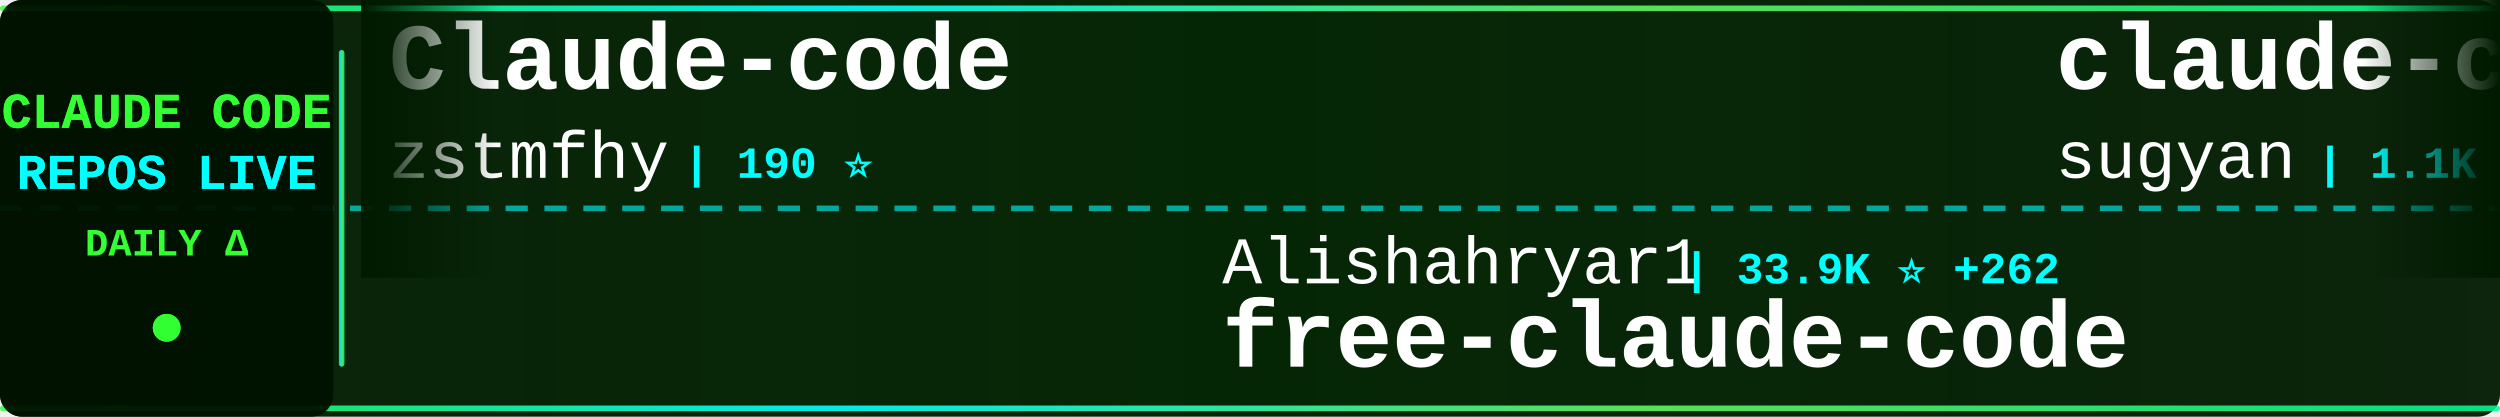
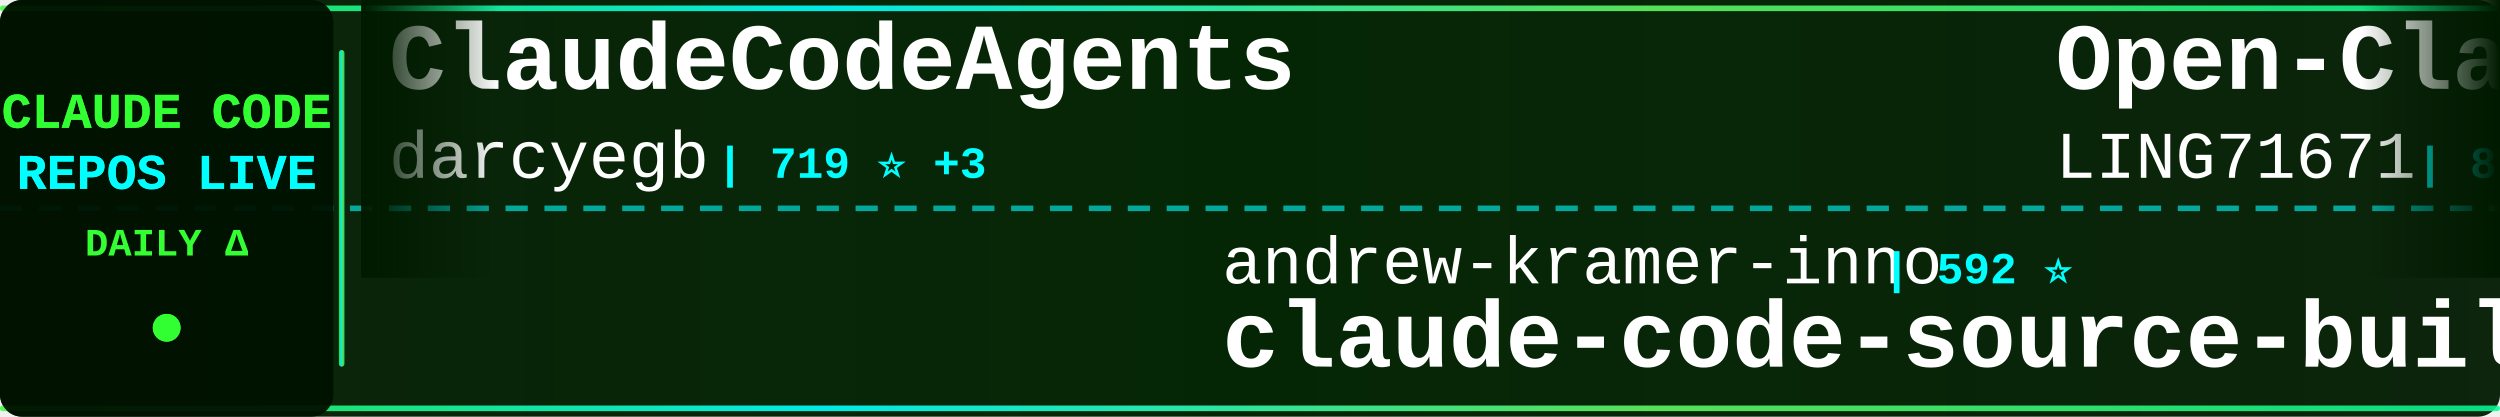
<svg xmlns="http://www.w3.org/2000/svg" width="900" height="150">
  <defs>
    <linearGradient id="tickerBg" x1="0%" y1="0%" x2="100%" y2="0%">
      <stop offset="0%" style="stop-color:#001a00;stop-opacity:0.95" />
      <stop offset="50%" style="stop-color:#002200;stop-opacity:0.98" />
      <stop offset="100%" style="stop-color:#001a00;stop-opacity:0.95" />
    </linearGradient>
    <linearGradient id="borderGrad" x1="0%" y1="0%" x2="100%" y2="0%">
      <stop offset="0%" style="stop-color:#33ff33;stop-opacity:0.85">
        <animate attributeName="stop-opacity" values="0.85;1;0.85" dur="2s" repeatCount="indefinite" />
      </stop>
      <stop offset="33%" style="stop-color:#00ffff;stop-opacity:0.9">
        <animate attributeName="stop-opacity" values="0.9;1;0.9" dur="2.2s" repeatCount="indefinite" />
      </stop>
      <stop offset="66%" style="stop-color:#66ff66;stop-opacity:0.85">
        <animate attributeName="stop-opacity" values="0.85;1;0.85" dur="1.8s" repeatCount="indefinite" />
      </stop>
      <stop offset="100%" style="stop-color:#00ff99;stop-opacity:0.85">
        <animate attributeName="stop-opacity" values="0.85;1;0.85" dur="2s" repeatCount="indefinite" />
      </stop>
    </linearGradient>
    <filter id="textGlow">
      <feGaussianBlur stdDeviation="0.1" result="coloredBlur" />
      <feMerge>
        <feMergeNode in="coloredBlur" />
        <feMergeNode in="SourceGraphic" />
      </feMerge>
    </filter>
    <filter id="metricGlow">
      <feGaussianBlur stdDeviation="0.2" result="coloredBlur" />
      <feMerge>
        <feMergeNode in="coloredBlur" />
        <feMergeNode in="SourceGraphic" />
      </feMerge>
    </filter>
    <linearGradient id="leftFade" x1="0%" y1="0%" x2="100%" y2="0%">
      <stop offset="0%" style="stop-color:#001a00;stop-opacity:1" />
      <stop offset="100%" style="stop-color:#001a00;stop-opacity:0" />
    </linearGradient>
    <linearGradient id="rightFade" x1="0%" y1="0%" x2="100%" y2="0%">
      <stop offset="0%" style="stop-color:#001a00;stop-opacity:0" />
      <stop offset="100%" style="stop-color:#001a00;stop-opacity:1" />
    </linearGradient>
  </defs>
  <rect width="900" height="150" fill="url(#tickerBg)" rx="8" />
  <rect x="0" y="2" width="900" height="2" fill="url(#borderGrad)" rx="1" />
  <rect x="0" y="146" width="900" height="2" fill="url(#borderGrad)" rx="1" />
  <line x1="0" y1="75" x2="900" y2="75" stroke="#00ffff" stroke-width="2" stroke-dasharray="8 6" opacity="0.6" />
  <rect x="0" y="0" width="120" height="150" fill="#001100" opacity="0.95" rx="8" />
  <text x="60" y="46" font-family="'Courier New', monospace" font-size="18" font-weight="bold" fill="#33ff33" text-anchor="middle" filter="url(#textGlow)">
    CLAUDE CODE
  </text>
  <text x="60" y="68" font-family="'Courier New', monospace" font-size="18" font-weight="bold" fill="#00ffff" text-anchor="middle" filter="url(#textGlow)">
    REPOS LIVE
  </text>
  <text x="60" y="92" font-family="'Courier New', monospace" font-size="14" font-weight="bold" fill="#33ff33" text-anchor="middle">
    DAILY Δ
  </text>
  <circle cx="60" cy="118" r="5" fill="#33ff33" filter="url(#metricGlow)">
    <animate attributeName="r" values="4;6;4" dur="1.5s" repeatCount="indefinite" />
    <animate attributeName="opacity" values="0.6;1;0.6" dur="1.5s" repeatCount="indefinite" />
  </circle>
  <rect x="122" y="18" width="2" height="114" fill="url(#borderGrad)" rx="1" />
  <clipPath id="tickerClip">
    <rect x="130" y="0" width="770" height="150" />
  </clipPath>
  <g clip-path="url(#tickerClip)">
    <g id="tickerItems">
      <animateTransform attributeName="transform" attributeType="XML" type="translate" from="0 0" to="-3000 0" dur="54s" repeatCount="indefinite" />
      <g transform="translate(0, 0)">
-         <text x="140" y="32" font-family="'Courier New', monospace" font-size="34" font-weight="bold" fill="#ffffff">Claude-code</text>
-         <text x="140" y="64" font-family="'Courier New', monospace" font-size="24" font-weight="normal" fill="#ffffff" opacity="1.0">zstmfhy</text>
-         <text x="246" y="64" font-family="'Courier New', monospace" font-size="16" font-weight="bold" fill="#00ffff"> | 190 ⭐</text>
+         <text x="140" y="32" font-family="'Courier New', monospace" font-size="34" font-weight="bold" fill="#ffffff">ClaudeCodeAgents</text>
+         <text x="140" y="64" font-family="'Courier New', monospace" font-size="24" font-weight="normal" fill="#ffffff" opacity="1.0">darcyegb</text>
+         <text x="258" y="64" font-family="'Courier New', monospace" font-size="16" font-weight="bold" fill="#00ffff"> | 719 ⭐ +3</text>
      </g>
      <g transform="translate(300, 0)">
-         <text x="140" y="102" font-family="'Courier New', monospace" font-size="24" font-weight="normal" fill="#ffffff" opacity="1.0">Alishahryar1</text>
-         <text x="306" y="102" font-family="'Courier New', monospace" font-size="16" font-weight="bold" fill="#00ffff"> | 33.9K ⭐ +262</text>
-         <text x="140" y="132" font-family="'Courier New', monospace" font-size="34" font-weight="bold" fill="#ffffff">free-claude-code</text>
+         <text x="140" y="102" font-family="'Courier New', monospace" font-size="24" font-weight="normal" fill="#ffffff" opacity="1.0">andrew-kramer-inno</text>
+         <text x="378" y="102" font-family="'Courier New', monospace" font-size="16" font-weight="bold" fill="#00ffff"> | 592 ⭐</text>
+         <text x="140" y="132" font-family="'Courier New', monospace" font-size="34" font-weight="bold" fill="#ffffff">claude-code-source-build</text>
      </g>
      <g transform="translate(600, 0)">
-         <text x="140" y="32" font-family="'Courier New', monospace" font-size="34" font-weight="bold" fill="#ffffff">claude-code-webui</text>
-         <text x="140" y="64" font-family="'Courier New', monospace" font-size="24" font-weight="normal" fill="#ffffff" opacity="1.0">sugyan</text>
-         <text x="234" y="64" font-family="'Courier New', monospace" font-size="16" font-weight="bold" fill="#00ffff"> | 1.1K ⭐ +2</text>
+         <text x="140" y="32" font-family="'Courier New', monospace" font-size="34" font-weight="bold" fill="#ffffff">Open-ClaudeCode</text>
+         <text x="140" y="64" font-family="'Courier New', monospace" font-size="24" font-weight="normal" fill="#ffffff" opacity="1.0">LING71671</text>
+         <text x="270" y="64" font-family="'Courier New', monospace" font-size="16" font-weight="bold" fill="#00ffff"> | 879 ⭐ +1</text>
      </g>
      <g transform="translate(900, 0)">
-         <text x="140" y="102" font-family="'Courier New', monospace" font-size="24" font-weight="normal" fill="#ffffff" opacity="1.0">LING71671</text>
-         <text x="270" y="102" font-family="'Courier New', monospace" font-size="16" font-weight="bold" fill="#00ffff"> | 878 ⭐</text>
-         <text x="140" y="132" font-family="'Courier New', monospace" font-size="34" font-weight="bold" fill="#ffffff">Open-ClaudeCode</text>
+         <text x="140" y="102" font-family="'Courier New', monospace" font-size="24" font-weight="normal" fill="#ffffff" opacity="1.0">ykdojo</text>
+         <text x="234" y="102" font-family="'Courier New', monospace" font-size="16" font-weight="bold" fill="#00ffff"> | 8.7K ⭐ +11</text>
+         <text x="140" y="132" font-family="'Courier New', monospace" font-size="34" font-weight="bold" fill="#ffffff">claude-code-tips</text>
      </g>
      <g transform="translate(1200, 0)">
-         <text x="140" y="32" font-family="'Courier New', monospace" font-size="34" font-weight="bold" fill="#ffffff">claude-code-tudou</text>
-         <text x="140" y="64" font-family="'Courier New', monospace" font-size="24" font-weight="normal" fill="#ffffff" opacity="1.0">AICoderTudou</text>
-         <text x="306" y="64" font-family="'Courier New', monospace" font-size="16" font-weight="bold" fill="#00ffff"> | 500 ⭐</text>
+         <text x="140" y="32" font-family="'Courier New', monospace" font-size="34" font-weight="bold" fill="#ffffff">claude-code-source</text>
+         <text x="140" y="64" font-family="'Courier New', monospace" font-size="24" font-weight="normal" fill="#ffffff" opacity="1.0">AprilNEA</text>
+         <text x="258" y="64" font-family="'Courier New', monospace" font-size="16" font-weight="bold" fill="#00ffff"> | 385 ⭐</text>
      </g>
      <g transform="translate(1500, 0)">
-         <text x="140" y="102" font-family="'Courier New', monospace" font-size="24" font-weight="normal" fill="#ffffff" opacity="1.0">AprilNEA</text>
-         <text x="258" y="102" font-family="'Courier New', monospace" font-size="16" font-weight="bold" fill="#00ffff"> | 385 ⭐</text>
-         <text x="140" y="132" font-family="'Courier New', monospace" font-size="34" font-weight="bold" fill="#ffffff">claude-code-source</text>
+         <text x="140" y="102" font-family="'Courier New', monospace" font-size="24" font-weight="normal" fill="#ffffff" opacity="1.0">Maciek-roboblog</text>
+         <text x="342" y="102" font-family="'Courier New', monospace" font-size="16" font-weight="bold" fill="#00ffff"> | 8.2K ⭐ +10</text>
+         <text x="140" y="132" font-family="'Courier New', monospace" font-size="34" font-weight="bold" fill="#ffffff">Claude-Code-Usage-Monito...</text>
      </g>
      <g transform="translate(1800, 0)">
-         <text x="140" y="32" font-family="'Courier New', monospace" font-size="34" font-weight="bold" fill="#ffffff">claude-code-proxy</text>
-         <text x="140" y="64" font-family="'Courier New', monospace" font-size="24" font-weight="normal" fill="#ffffff" opacity="1.0">fuergaosi233</text>
-         <text x="306" y="64" font-family="'Courier New', monospace" font-size="16" font-weight="bold" fill="#00ffff"> | 2.7K ⭐ +7</text>
+         <text x="140" y="32" font-family="'Courier New', monospace" font-size="34" font-weight="bold" fill="#ffffff">claude-code-cli</text>
+         <text x="140" y="64" font-family="'Courier New', monospace" font-size="24" font-weight="normal" fill="#ffffff" opacity="1.0">huangserva</text>
+         <text x="282" y="64" font-family="'Courier New', monospace" font-size="16" font-weight="bold" fill="#00ffff"> | 603 ⭐ +1</text>
      </g>
      <g transform="translate(2100, 0)">
-         <text x="140" y="102" font-family="'Courier New', monospace" font-size="24" font-weight="normal" fill="#ffffff" opacity="1.0">KPR111</text>
-         <text x="234" y="102" font-family="'Courier New', monospace" font-size="16" font-weight="bold" fill="#00ffff"> | 18 ⭐</text>
-         <text x="140" y="132" font-family="'Courier New', monospace" font-size="34" font-weight="bold" fill="#ffffff">Claude-Code</text>
+         <text x="140" y="102" font-family="'Courier New', monospace" font-size="24" font-weight="normal" fill="#ffffff" opacity="1.0">feiskyer</text>
+         <text x="258" y="102" font-family="'Courier New', monospace" font-size="16" font-weight="bold" fill="#00ffff"> | 1.6K ⭐ +1</text>
+         <text x="140" y="132" font-family="'Courier New', monospace" font-size="34" font-weight="bold" fill="#ffffff">claude-code-settings</text>
      </g>
      <g transform="translate(2400, 0)">
-         <text x="140" y="32" font-family="'Courier New', monospace" font-size="34" font-weight="bold" fill="#ffffff">claude-code-router</text>
-         <text x="140" y="64" font-family="'Courier New', monospace" font-size="24" font-weight="normal" fill="#ffffff" opacity="1.0">musistudio</text>
-         <text x="282" y="64" font-family="'Courier New', monospace" font-size="16" font-weight="bold" fill="#00ffff"> | 34.9K ⭐ +40</text>
+         <text x="140" y="32" font-family="'Courier New', monospace" font-size="34" font-weight="bold" fill="#ffffff">Auto-claude-code-researc...</text>
+         <text x="140" y="64" font-family="'Courier New', monospace" font-size="24" font-weight="normal" fill="#ffffff" opacity="1.0">wanshuiyin</text>
+         <text x="282" y="64" font-family="'Courier New', monospace" font-size="16" font-weight="bold" fill="#00ffff"> | 12.0K ⭐ +73</text>
      </g>
      <g transform="translate(2700, 0)">
-         <text x="140" y="102" font-family="'Courier New', monospace" font-size="24" font-weight="normal" fill="#ffffff" opacity="1.0">luongnv89</text>
-         <text x="270" y="102" font-family="'Courier New', monospace" font-size="16" font-weight="bold" fill="#00ffff"> | 36.9K ⭐ +377</text>
-         <text x="140" y="132" font-family="'Courier New', monospace" font-size="34" font-weight="bold" fill="#ffffff">claude-howto</text>
+         <text x="140" y="102" font-family="'Courier New', monospace" font-size="24" font-weight="normal" fill="#ffffff" opacity="1.0">kodu-ai</text>
+         <text x="246" y="102" font-family="'Courier New', monospace" font-size="16" font-weight="bold" fill="#00ffff"> | 5.3K ⭐</text>
+         <text x="140" y="132" font-family="'Courier New', monospace" font-size="34" font-weight="bold" fill="#ffffff">claude-coder</text>
      </g>
      <g transform="translate(3000, 0)">
-         <text x="140" y="32" font-family="'Courier New', monospace" font-size="34" font-weight="bold" fill="#ffffff">Claude-code</text>
-         <text x="140" y="64" font-family="'Courier New', monospace" font-size="24" font-weight="normal" fill="#ffffff" opacity="1.0">zstmfhy</text>
-         <text x="246" y="64" font-family="'Courier New', monospace" font-size="16" font-weight="bold" fill="#00ffff"> | 190 ⭐</text>
+         <text x="140" y="32" font-family="'Courier New', monospace" font-size="34" font-weight="bold" fill="#ffffff">ClaudeCodeAgents</text>
+         <text x="140" y="64" font-family="'Courier New', monospace" font-size="24" font-weight="normal" fill="#ffffff" opacity="1.0">darcyegb</text>
+         <text x="258" y="64" font-family="'Courier New', monospace" font-size="16" font-weight="bold" fill="#00ffff"> | 719 ⭐ +3</text>
      </g>
      <g transform="translate(3300, 0)">
-         <text x="140" y="102" font-family="'Courier New', monospace" font-size="24" font-weight="normal" fill="#ffffff" opacity="1.0">Alishahryar1</text>
-         <text x="306" y="102" font-family="'Courier New', monospace" font-size="16" font-weight="bold" fill="#00ffff"> | 33.9K ⭐ +262</text>
-         <text x="140" y="132" font-family="'Courier New', monospace" font-size="34" font-weight="bold" fill="#ffffff">free-claude-code</text>
+         <text x="140" y="102" font-family="'Courier New', monospace" font-size="24" font-weight="normal" fill="#ffffff" opacity="1.0">andrew-kramer-inno</text>
+         <text x="378" y="102" font-family="'Courier New', monospace" font-size="16" font-weight="bold" fill="#00ffff"> | 592 ⭐</text>
+         <text x="140" y="132" font-family="'Courier New', monospace" font-size="34" font-weight="bold" fill="#ffffff">claude-code-source-build</text>
      </g>
      <g transform="translate(3600, 0)">
-         <text x="140" y="32" font-family="'Courier New', monospace" font-size="34" font-weight="bold" fill="#ffffff">claude-code-webui</text>
-         <text x="140" y="64" font-family="'Courier New', monospace" font-size="24" font-weight="normal" fill="#ffffff" opacity="1.0">sugyan</text>
-         <text x="234" y="64" font-family="'Courier New', monospace" font-size="16" font-weight="bold" fill="#00ffff"> | 1.1K ⭐ +2</text>
+         <text x="140" y="32" font-family="'Courier New', monospace" font-size="34" font-weight="bold" fill="#ffffff">Open-ClaudeCode</text>
+         <text x="140" y="64" font-family="'Courier New', monospace" font-size="24" font-weight="normal" fill="#ffffff" opacity="1.0">LING71671</text>
+         <text x="270" y="64" font-family="'Courier New', monospace" font-size="16" font-weight="bold" fill="#00ffff"> | 879 ⭐ +1</text>
      </g>
      <g transform="translate(3900, 0)">
-         <text x="140" y="102" font-family="'Courier New', monospace" font-size="24" font-weight="normal" fill="#ffffff" opacity="1.0">LING71671</text>
-         <text x="270" y="102" font-family="'Courier New', monospace" font-size="16" font-weight="bold" fill="#00ffff"> | 878 ⭐</text>
-         <text x="140" y="132" font-family="'Courier New', monospace" font-size="34" font-weight="bold" fill="#ffffff">Open-ClaudeCode</text>
+         <text x="140" y="102" font-family="'Courier New', monospace" font-size="24" font-weight="normal" fill="#ffffff" opacity="1.0">ykdojo</text>
+         <text x="234" y="102" font-family="'Courier New', monospace" font-size="16" font-weight="bold" fill="#00ffff"> | 8.7K ⭐ +11</text>
+         <text x="140" y="132" font-family="'Courier New', monospace" font-size="34" font-weight="bold" fill="#ffffff">claude-code-tips</text>
      </g>
    </g>
  </g>
  <rect x="130" y="0" width="50" height="100" fill="url(#leftFade)" />
  <rect x="850" y="0" width="50" height="100" fill="url(#rightFade)" />
</svg>
